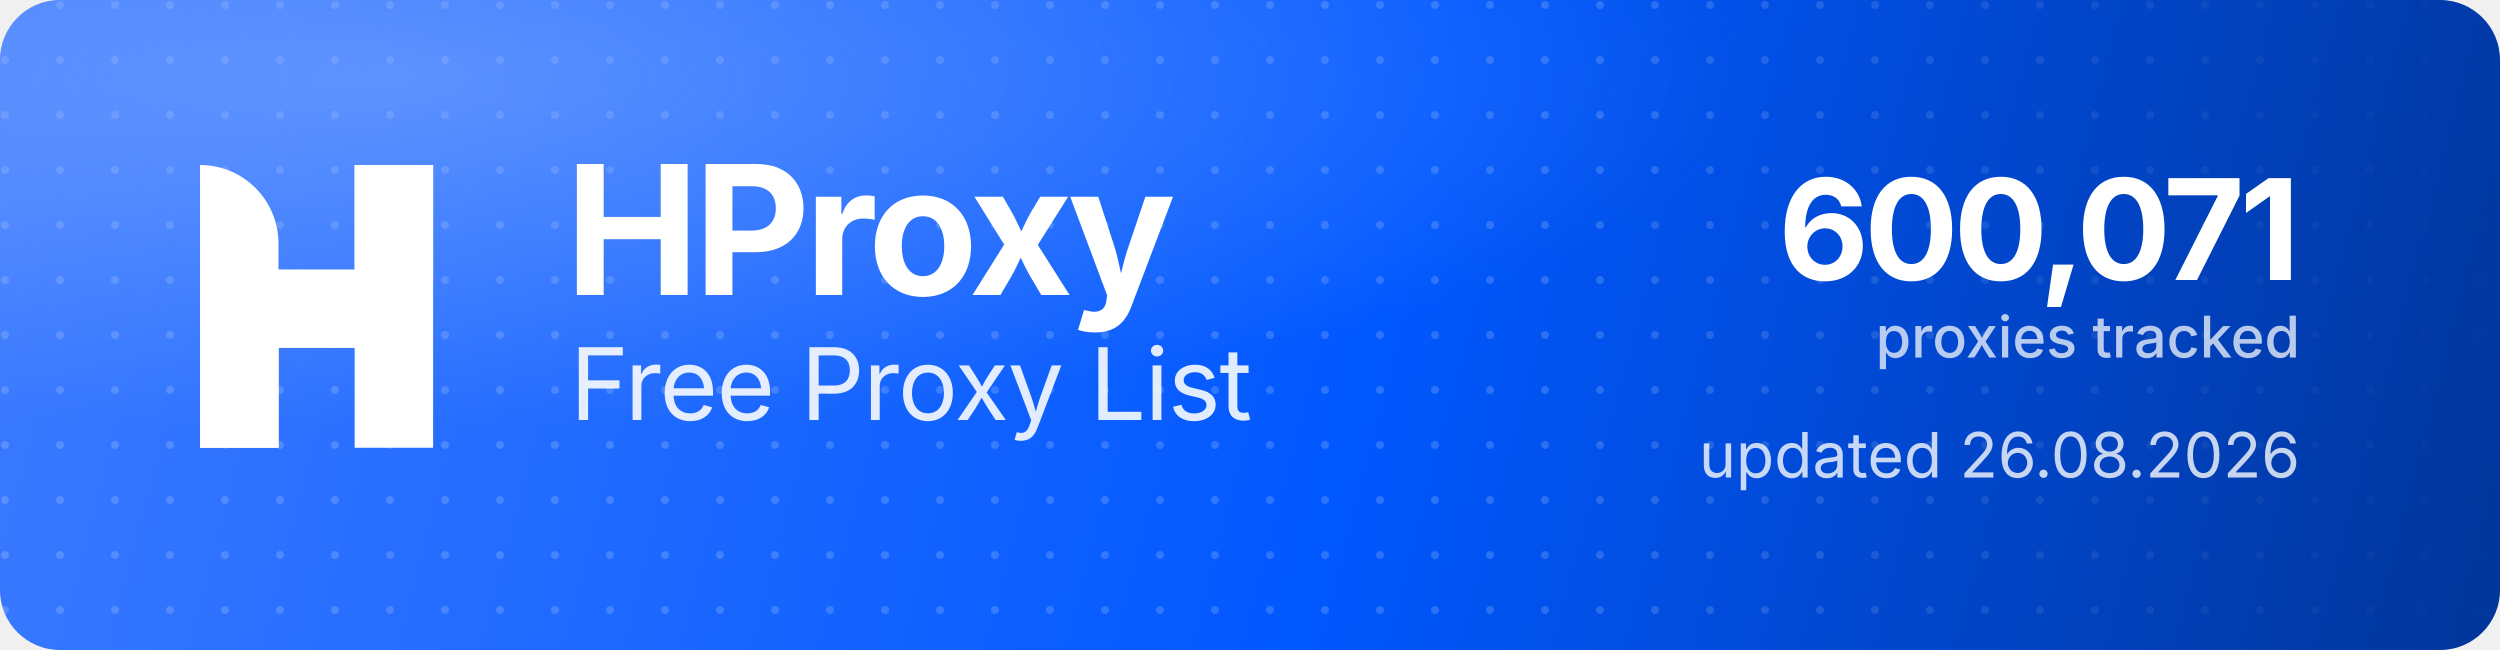
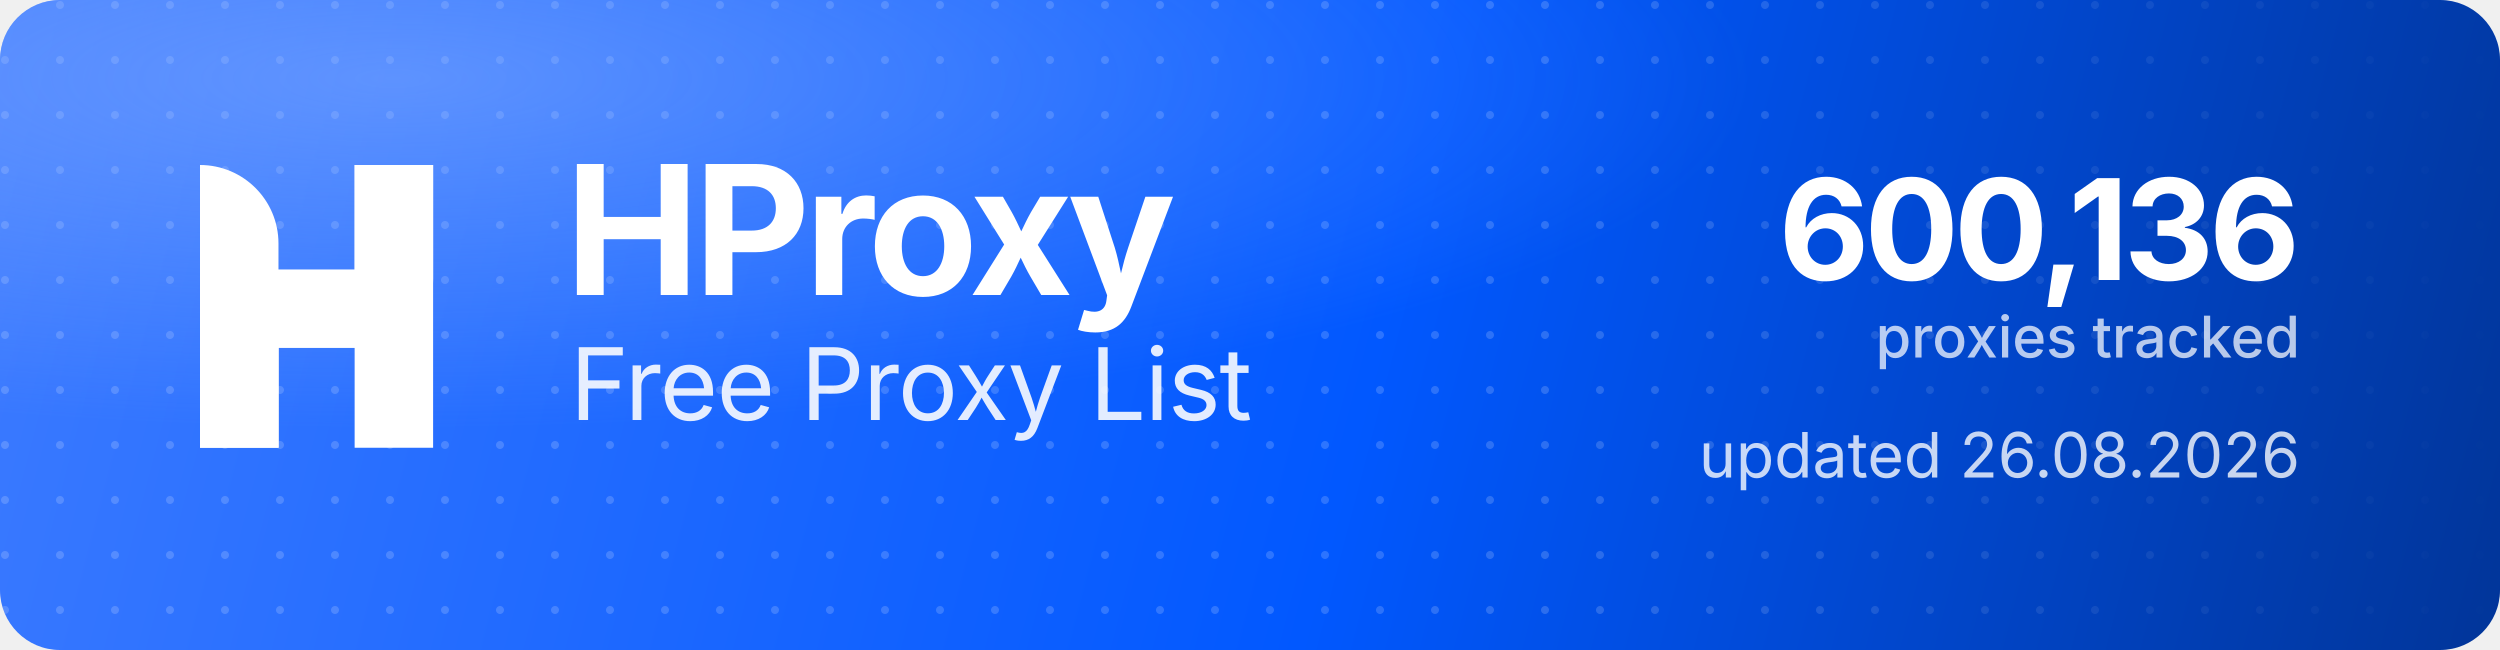
<svg xmlns="http://www.w3.org/2000/svg" width="1000" height="260" viewBox="0 0 1000 260" role="img" aria-label="HProxy Free Proxy List">
  <defs>
    <linearGradient id="hp-bg" x1="0" y1="0" x2="1000" y2="260" gradientUnits="userSpaceOnUse">
      <stop offset="0" stop-color="#3D7BFF" />
      <stop offset="0.55" stop-color="#0158FF" />
      <stop offset="1" stop-color="#013599" />
    </linearGradient>
    <radialGradient id="hp-glow" cx="0.16" cy="0.12" r="0.9">
      <stop offset="0" stop-color="#8FB4FF" stop-opacity="0.5" />
      <stop offset="0.6" stop-color="#8FB4FF" stop-opacity="0" />
    </radialGradient>
    <pattern id="hp-dots" width="22" height="22" patternUnits="userSpaceOnUse">
      <circle cx="2" cy="2" r="1.6" fill="#FFFFFF" fill-opacity="0.17" />
    </pattern>
    <linearGradient id="hp-dot-fade" x1="0" y1="0" x2="1000" y2="0" gradientUnits="userSpaceOnUse">
      <stop offset="0" stop-color="#FFFFFF" stop-opacity="1" />
      <stop offset="0.62" stop-color="#FFFFFF" stop-opacity="1" />
      <stop offset="1" stop-color="#FFFFFF" stop-opacity="0" />
    </linearGradient>
    <mask id="hp-dot-mask">
      <rect width="1000" height="260" fill="url(#hp-dot-fade)" />
    </mask>
  </defs>
  <rect width="1000" height="260" rx="24" fill="url(#hp-bg)" />
  <rect width="1000" height="260" rx="24" fill="url(#hp-dots)" mask="url(#hp-dot-mask)" />
  <rect width="1000" height="260" rx="24" fill="url(#hp-glow)" />
  <g transform="translate(80,66) scale(4.35)" fill="#FFFFFF">
    <path d="M0 0V0C3.985 0 7.216 3.231 7.216 7.216V26H0V0Z" />
    <rect x="14.219" width="7.216" height="26" />
    <path d="M7.235 26H0V15.971C0 12.455 2.851 9.604 6.367 9.604H14.22V0H21.437V10.453C21.437 13.97 18.586 16.82 15.069 16.82H7.235V26Z" />
  </g>
  <text x="226" y="118" font-family="'Geist','Inter','Segoe UI',system-ui,-apple-system,Helvetica,Arial,sans-serif" font-size="72" font-weight="700" letter-spacing="-2.3" fill="#FFFFFF">HProxy</text>
  <text x="228" y="168" font-family="'Geist','Inter','Segoe UI',system-ui,-apple-system,Helvetica,Arial,sans-serif" font-size="40" font-weight="400" letter-spacing="-0.5" fill="#FFFFFF" fill-opacity="0.88">Free Proxy List</text>
-   <text x="920" y="112" text-anchor="end" font-family="'Geist','Inter','Segoe UI',system-ui,-apple-system,Helvetica,Arial,sans-serif" font-size="56" font-weight="700" letter-spacing="-2" fill="#FFFFFF">600,071</text>
+   <text x="920" y="112" text-anchor="end" font-family="'Geist','Inter','Segoe UI',system-ui,-apple-system,Helvetica,Arial,sans-serif" font-size="56" font-weight="700" letter-spacing="-2" fill="#FFFFFF">600,136</text>
  <text x="920" y="143" text-anchor="end" font-family="'Geist','Inter','Segoe UI',system-ui,-apple-system,Helvetica,Arial,sans-serif" font-size="23" font-weight="500" fill="#FFFFFF" fill-opacity="0.72">proxies tracked</text>
  <text x="920" y="191" text-anchor="end" font-family="'Geist','Inter','Segoe UI',system-ui,-apple-system,Helvetica,Arial,sans-serif" font-size="25" font-weight="400" fill="#FFFFFF" fill-opacity="0.78">updated 26.08.2026</text>
</svg>
